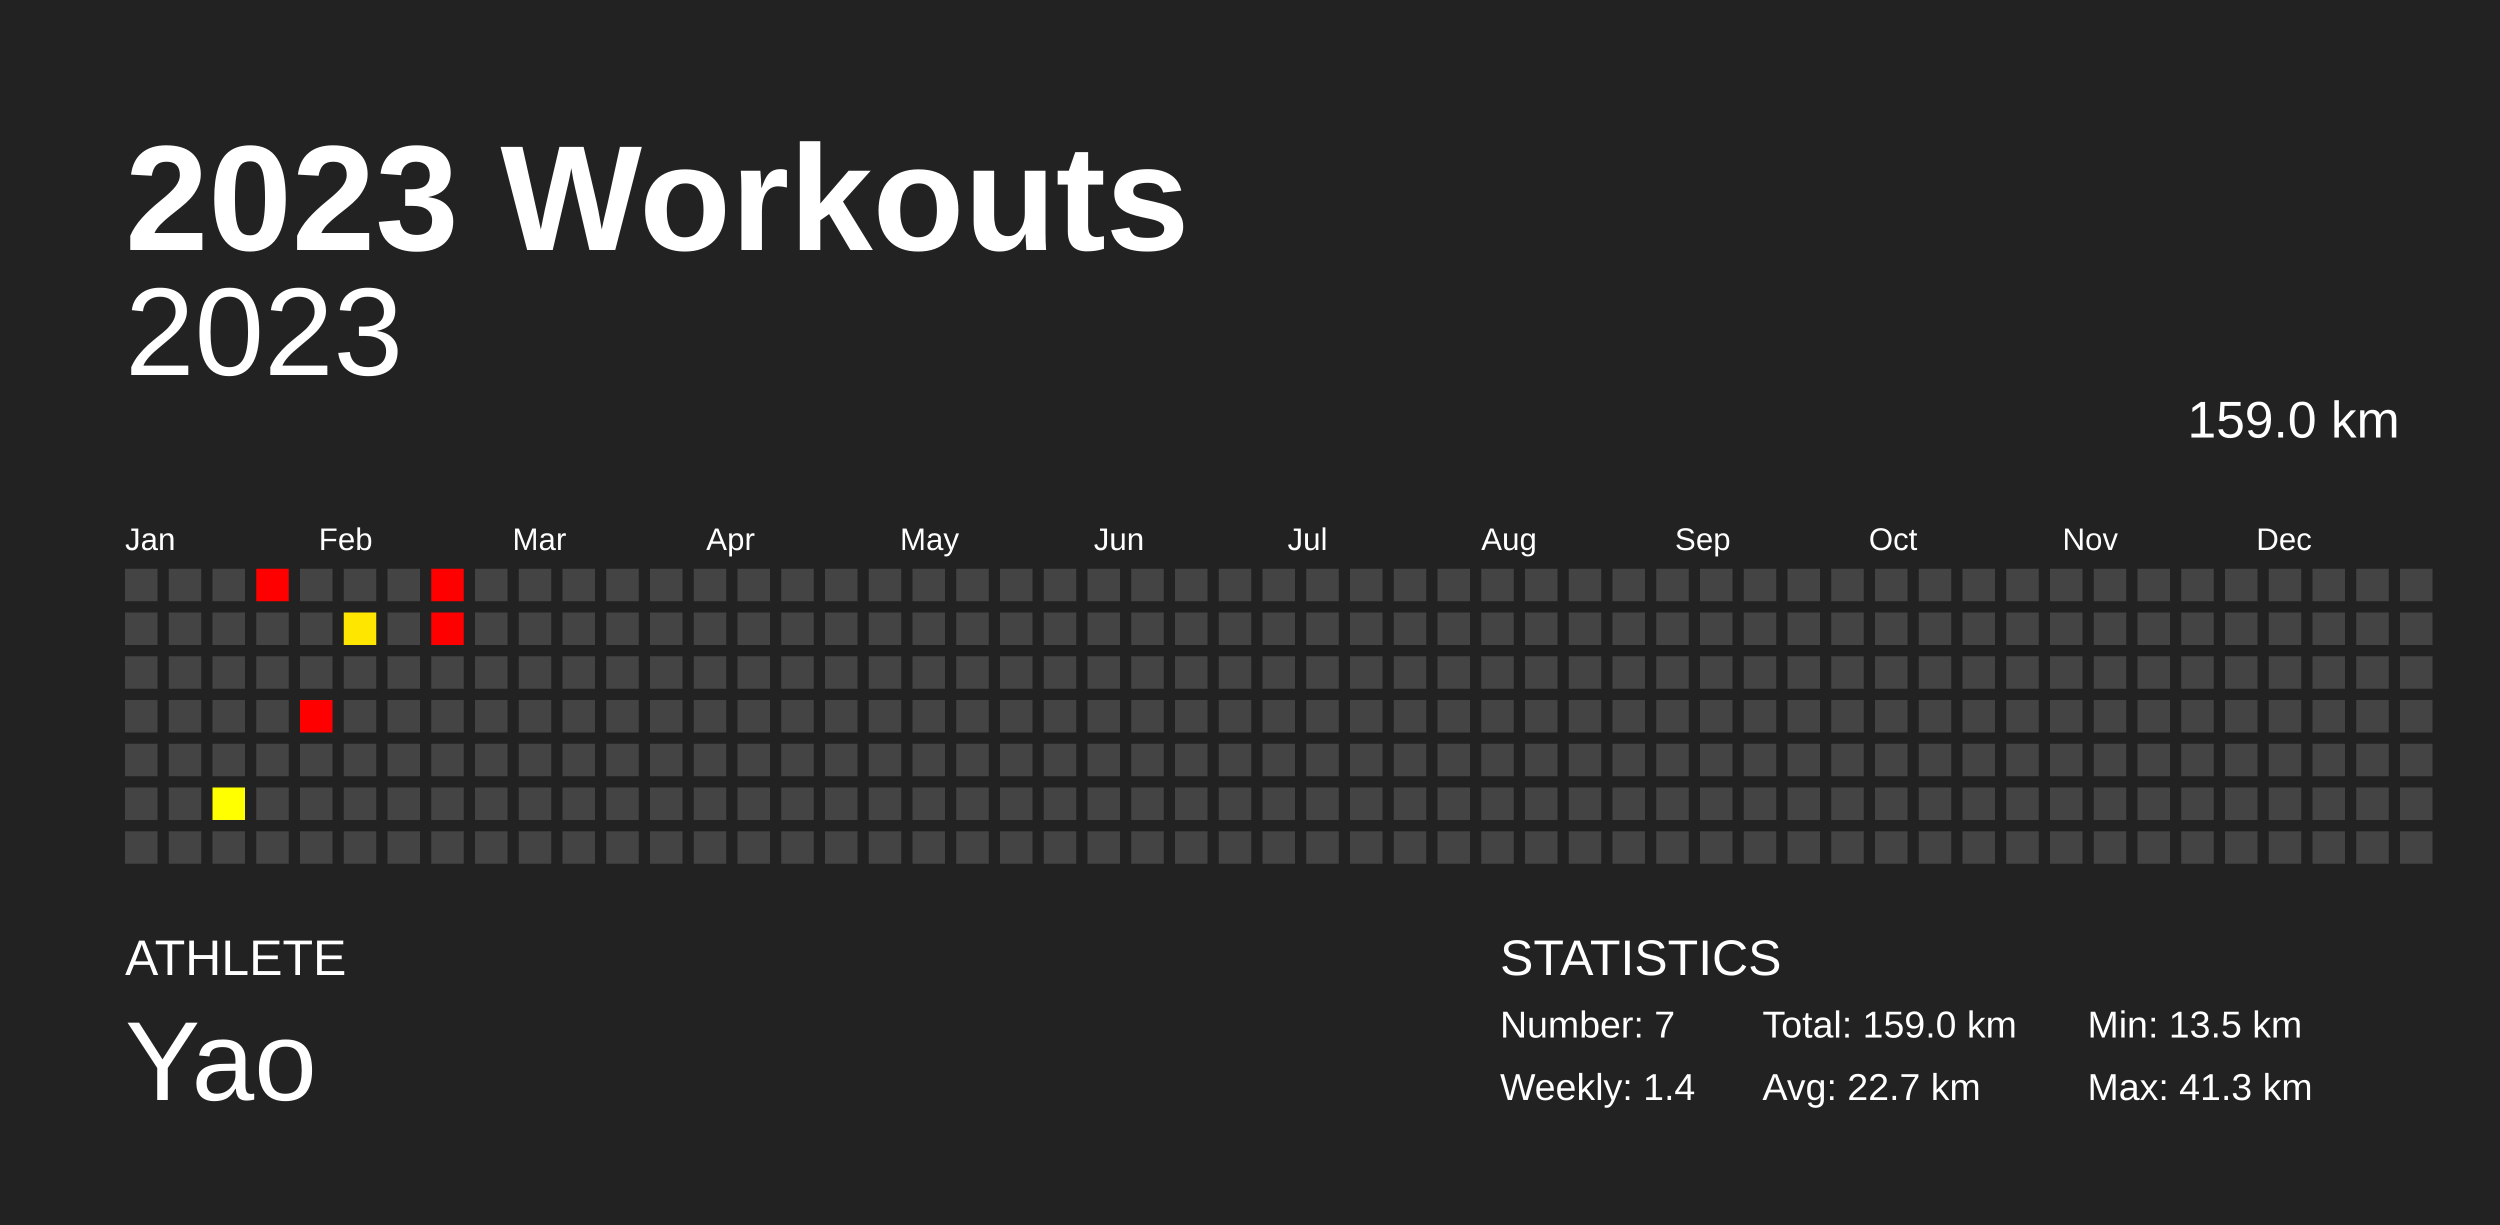
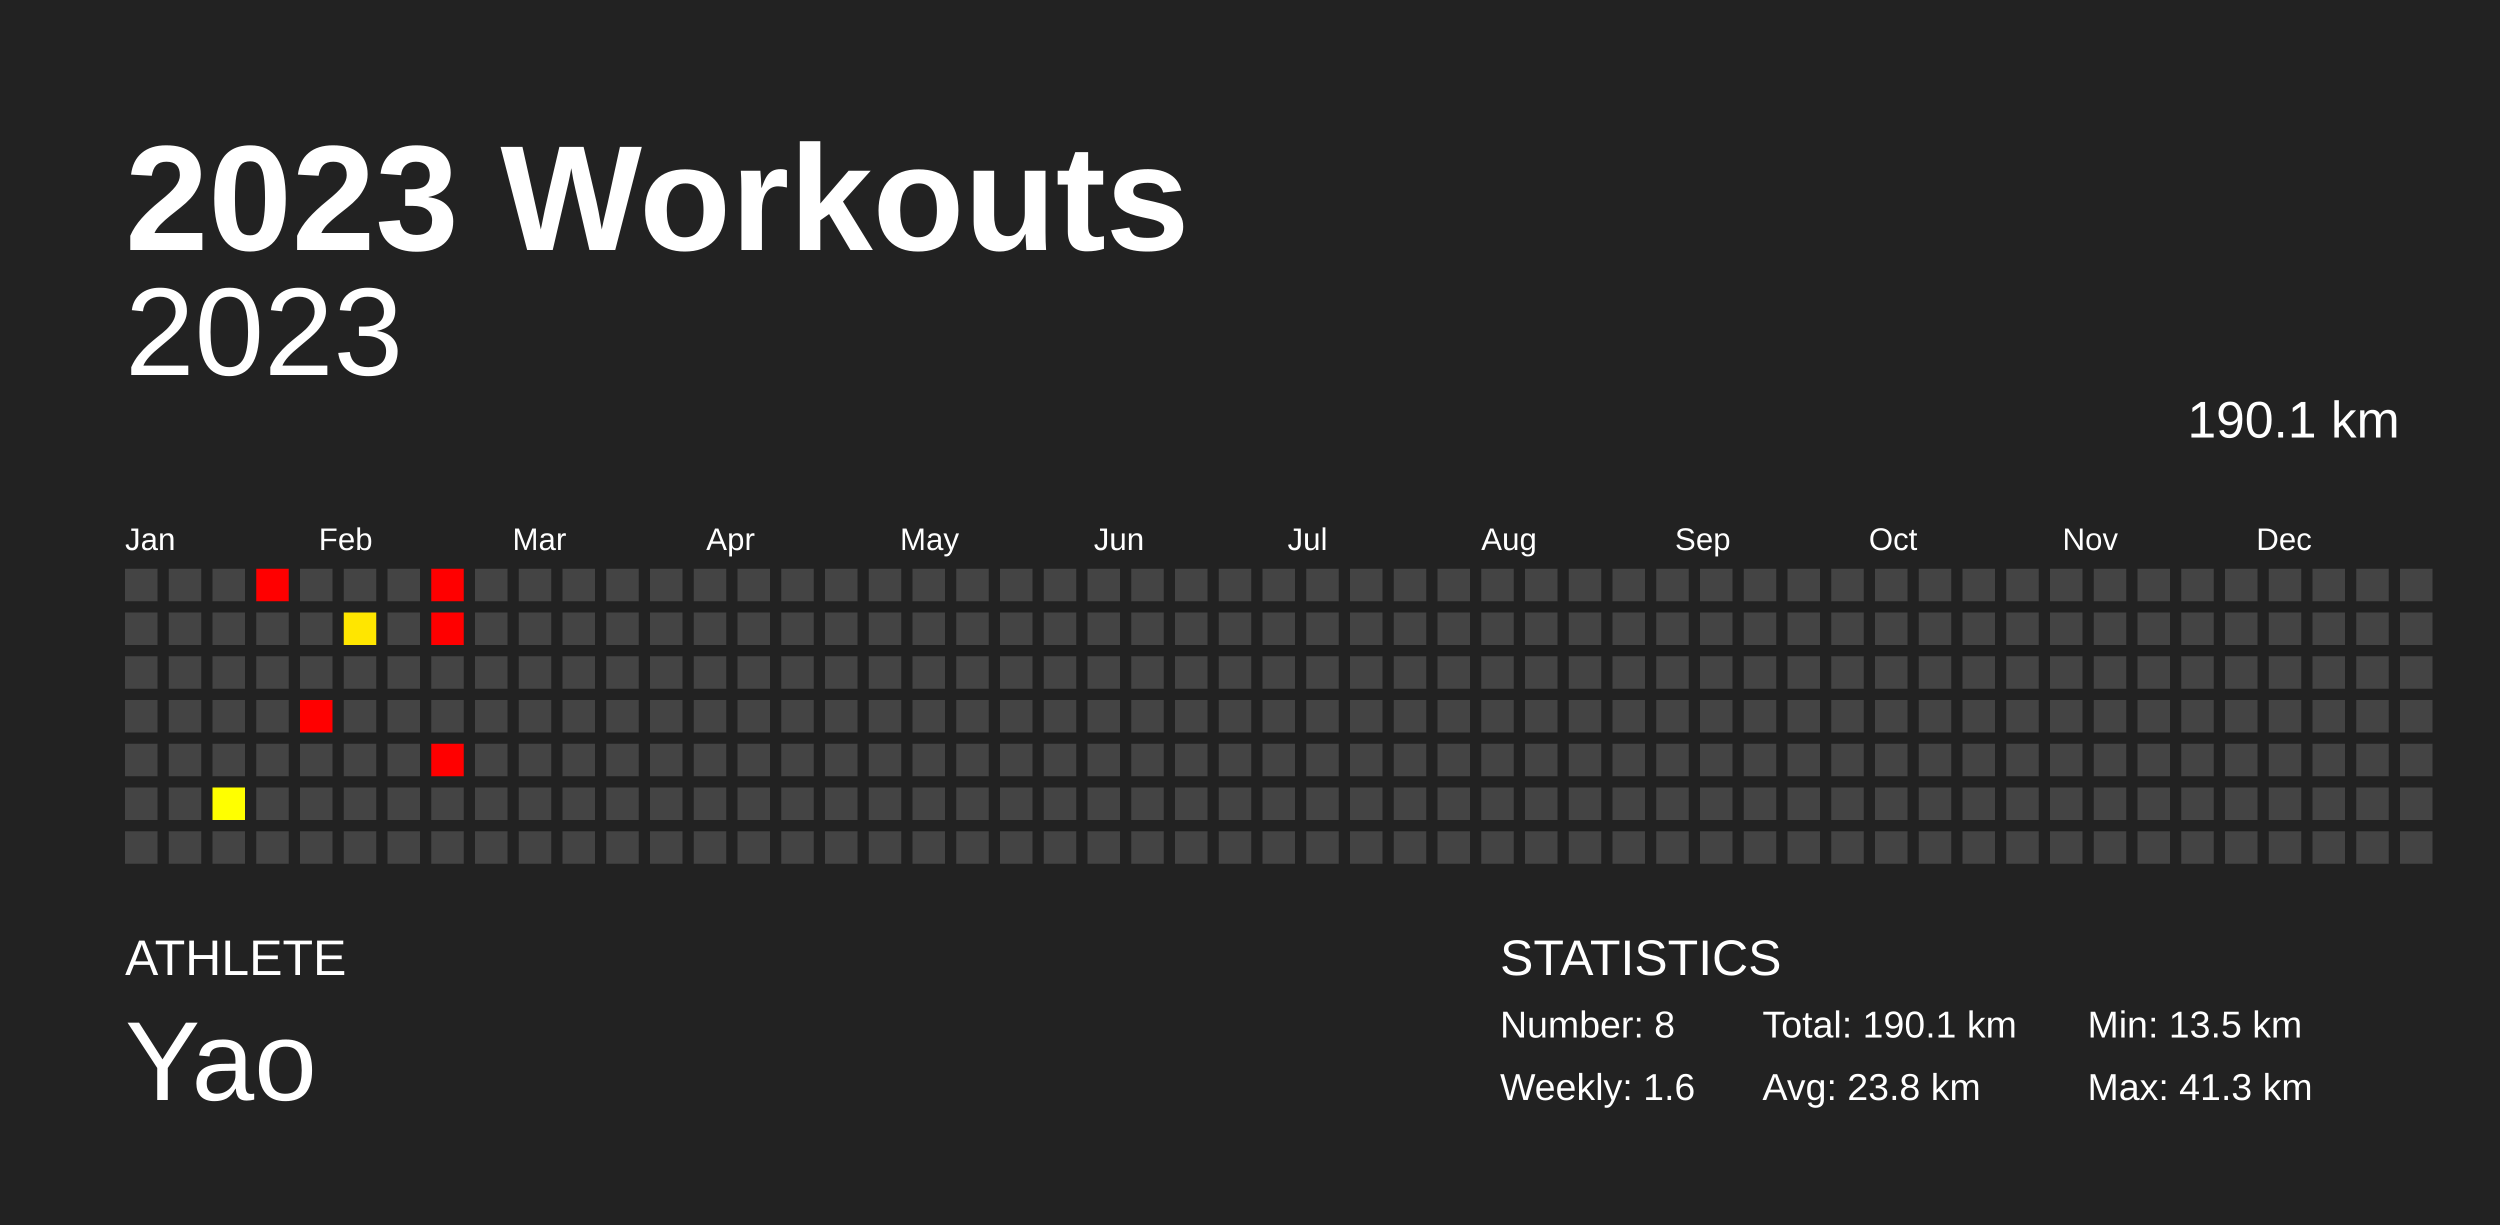
<svg xmlns="http://www.w3.org/2000/svg" baseProfile="full" height="98mm" version="1.1" viewBox="0,0,200,98" width="200mm">
  <defs />
  <rect fill="#222222" height="98" width="200" x="0" y="0" />
  <text fill="#FFFFFF" style="font-size:12px; font-family:Arial; font-weight:bold;" x="10" y="20">2023 Workouts</text>
  <text fill="#FFFFFF" style="font-size:4px; font-family:Arial" x="10" y="78">ATHLETE</text>
  <text fill="#FFFFFF" style="font-size:9px; font-family:Arial" x="10" y="88">Yao</text>
  <text fill="#FFFFFF" style="font-size:4px; font-family:Arial" x="120" y="78">STATISTICS</text>
-   <text fill="#FFFFFF" style="font-size:3px; font-family:Arial" x="120" y="83">Number: 7</text>
-   <text fill="#FFFFFF" style="font-size:3px; font-family:Arial" x="120" y="88">Weekly: 1.4</text>
-   <text fill="#FFFFFF" style="font-size:3px; font-family:Arial" x="141" y="83">Total: 159.0 km</text>
-   <text fill="#FFFFFF" style="font-size:3px; font-family:Arial" x="141" y="88">Avg: 22.7 km</text>
+   <text fill="#FFFFFF" style="font-size:3px; font-family:Arial" x="120" y="83">Number: 8</text>
+   <text fill="#FFFFFF" style="font-size:3px; font-family:Arial" x="120" y="88">Weekly: 1.6</text>
+   <text fill="#FFFFFF" style="font-size:3px; font-family:Arial" x="141" y="83">Total: 190.1 km</text>
+   <text fill="#FFFFFF" style="font-size:3px; font-family:Arial" x="141" y="88">Avg: 23.8 km</text>
  <text fill="#FFFFFF" style="font-size:3px; font-family:Arial" x="167" y="83">Min: 13.5 km</text>
  <text fill="#FFFFFF" style="font-size:3px; font-family:Arial" x="167" y="88">Max: 41.3 km</text>
  <text alignment-baseline="hanging" fill="#FFFFFF" style="font-size:10.0px; font-family:Arial;" x="10" y="30">2023</text>
-   <text alignment-baseline="hanging" fill="#FFFFFF" style="font-size:4.125px; font-family:Arial;" x="175" y="35">159.0 km</text>
+   <text alignment-baseline="hanging" fill="#FFFFFF" style="font-size:4.125px; font-family:Arial;" x="175" y="35">190.1 km</text>
  <text fill="#FFFFFF" style="font-size:2.5px; font-family:Arial" x="10.0" y="44">Jan</text>
  <text fill="#FFFFFF" style="font-size:2.5px; font-family:Arial" x="25.5" y="44">Feb</text>
  <text fill="#FFFFFF" style="font-size:2.5px; font-family:Arial" x="41.0" y="44">Mar</text>
  <text fill="#FFFFFF" style="font-size:2.5px; font-family:Arial" x="56.5" y="44">Apr</text>
  <text fill="#FFFFFF" style="font-size:2.5px; font-family:Arial" x="72.0" y="44">May</text>
  <text fill="#FFFFFF" style="font-size:2.5px; font-family:Arial" x="87.5" y="44">Jun</text>
  <text fill="#FFFFFF" style="font-size:2.5px; font-family:Arial" x="103.0" y="44">Jul</text>
  <text fill="#FFFFFF" style="font-size:2.5px; font-family:Arial" x="118.5" y="44">Aug</text>
  <text fill="#FFFFFF" style="font-size:2.5px; font-family:Arial" x="134.0" y="44">Sep</text>
  <text fill="#FFFFFF" style="font-size:2.5px; font-family:Arial" x="149.5" y="44">Oct</text>
  <text fill="#FFFFFF" style="font-size:2.5px; font-family:Arial" x="165.0" y="44">Nov</text>
  <text fill="#FFFFFF" style="font-size:2.5px; font-family:Arial" x="180.5" y="44">Dec</text>
  <rect fill="#444444" height="2.6" width="2.6" x="10.0" y="45.5" />
  <rect fill="#444444" height="2.6" width="2.6" x="10.0" y="49.0" />
  <rect fill="#444444" height="2.6" width="2.6" x="10.0" y="52.5" />
  <rect fill="#444444" height="2.6" width="2.6" x="10.0" y="56.0" />
  <rect fill="#444444" height="2.6" width="2.6" x="10.0" y="59.5" />
  <rect fill="#444444" height="2.6" width="2.6" x="10.0" y="63.0" />
  <rect fill="#444444" height="2.6" width="2.6" x="10.0" y="66.5" />
  <rect fill="#444444" height="2.6" width="2.6" x="13.5" y="45.5" />
  <rect fill="#444444" height="2.6" width="2.6" x="13.5" y="49.0" />
  <rect fill="#444444" height="2.6" width="2.6" x="13.5" y="52.5" />
  <rect fill="#444444" height="2.6" width="2.6" x="13.5" y="56.0" />
  <rect fill="#444444" height="2.6" width="2.6" x="13.5" y="59.5" />
  <rect fill="#444444" height="2.6" width="2.6" x="13.5" y="63.0" />
  <rect fill="#444444" height="2.6" width="2.6" x="13.5" y="66.5" />
  <rect fill="#444444" height="2.6" width="2.6" x="17.0" y="45.5" />
  <rect fill="#444444" height="2.6" width="2.6" x="17.0" y="49.0" />
  <rect fill="#444444" height="2.6" width="2.6" x="17.0" y="52.5" />
  <rect fill="#444444" height="2.6" width="2.6" x="17.0" y="56.0" />
  <rect fill="#444444" height="2.6" width="2.6" x="17.0" y="59.5" />
  <rect fill="#ffff00" height="2.6" width="2.6" x="17.0" y="63.0" />
  <rect fill="#444444" height="2.6" width="2.6" x="17.0" y="66.5" />
  <rect fill="red" height="2.6" width="2.6" x="20.5" y="45.5" />
  <rect fill="#444444" height="2.6" width="2.6" x="20.5" y="49.0" />
  <rect fill="#444444" height="2.6" width="2.6" x="20.5" y="52.5" />
  <rect fill="#444444" height="2.6" width="2.6" x="20.5" y="56.0" />
  <rect fill="#444444" height="2.6" width="2.6" x="20.5" y="59.5" />
  <rect fill="#444444" height="2.6" width="2.6" x="20.5" y="63.0" />
  <rect fill="#444444" height="2.6" width="2.6" x="20.5" y="66.5" />
  <rect fill="#444444" height="2.6" width="2.6" x="24.0" y="45.5" />
  <rect fill="#444444" height="2.6" width="2.6" x="24.0" y="49.0" />
  <rect fill="#444444" height="2.6" width="2.6" x="24.0" y="52.5" />
  <rect fill="red" height="2.6" width="2.6" x="24.0" y="56.0" />
  <rect fill="#444444" height="2.6" width="2.6" x="24.0" y="59.5" />
  <rect fill="#444444" height="2.6" width="2.6" x="24.0" y="63.0" />
  <rect fill="#444444" height="2.6" width="2.6" x="24.0" y="66.5" />
  <rect fill="#444444" height="2.6" width="2.6" x="27.5" y="45.5" />
  <rect fill="#ffe600" height="2.6" width="2.6" x="27.5" y="49.0" />
  <rect fill="#444444" height="2.6" width="2.6" x="27.5" y="52.5" />
  <rect fill="#444444" height="2.6" width="2.6" x="27.5" y="56.0" />
  <rect fill="#444444" height="2.6" width="2.6" x="27.5" y="59.5" />
  <rect fill="#444444" height="2.6" width="2.6" x="27.5" y="63.0" />
  <rect fill="#444444" height="2.6" width="2.6" x="27.5" y="66.5" />
  <rect fill="#444444" height="2.6" width="2.6" x="31.0" y="45.5" />
  <rect fill="#444444" height="2.6" width="2.6" x="31.0" y="49.0" />
  <rect fill="#444444" height="2.6" width="2.6" x="31.0" y="52.5" />
  <rect fill="#444444" height="2.6" width="2.6" x="31.0" y="56.0" />
  <rect fill="#444444" height="2.6" width="2.6" x="31.0" y="59.5" />
  <rect fill="#444444" height="2.6" width="2.6" x="31.0" y="63.0" />
  <rect fill="#444444" height="2.6" width="2.6" x="31.0" y="66.5" />
  <rect fill="red" height="2.6" width="2.6" x="34.5" y="45.5" />
  <rect fill="red" height="2.6" width="2.6" x="34.5" y="49.0" />
  <rect fill="#444444" height="2.6" width="2.6" x="34.5" y="52.5" />
  <rect fill="#444444" height="2.6" width="2.6" x="34.5" y="56.0" />
-   <rect fill="#444444" height="2.6" width="2.6" x="34.5" y="59.5" />
+   <rect fill="red" height="2.6" width="2.6" x="34.5" y="59.5" />
  <rect fill="#444444" height="2.6" width="2.6" x="34.5" y="63.0" />
  <rect fill="#444444" height="2.6" width="2.6" x="34.5" y="66.5" />
  <rect fill="#444444" height="2.6" width="2.6" x="38.0" y="45.5" />
  <rect fill="#444444" height="2.6" width="2.6" x="38.0" y="49.0" />
  <rect fill="#444444" height="2.6" width="2.6" x="38.0" y="52.5" />
  <rect fill="#444444" height="2.6" width="2.6" x="38.0" y="56.0" />
  <rect fill="#444444" height="2.6" width="2.6" x="38.0" y="59.5" />
  <rect fill="#444444" height="2.6" width="2.6" x="38.0" y="63.0" />
  <rect fill="#444444" height="2.6" width="2.6" x="38.0" y="66.5" />
  <rect fill="#444444" height="2.6" width="2.6" x="41.5" y="45.5" />
  <rect fill="#444444" height="2.6" width="2.6" x="41.5" y="49.0" />
  <rect fill="#444444" height="2.6" width="2.6" x="41.5" y="52.5" />
  <rect fill="#444444" height="2.6" width="2.6" x="41.5" y="56.0" />
  <rect fill="#444444" height="2.6" width="2.6" x="41.5" y="59.5" />
  <rect fill="#444444" height="2.6" width="2.6" x="41.5" y="63.0" />
  <rect fill="#444444" height="2.6" width="2.6" x="41.5" y="66.5" />
  <rect fill="#444444" height="2.6" width="2.6" x="45.0" y="45.5" />
  <rect fill="#444444" height="2.6" width="2.6" x="45.0" y="49.0" />
  <rect fill="#444444" height="2.6" width="2.6" x="45.0" y="52.5" />
  <rect fill="#444444" height="2.6" width="2.6" x="45.0" y="56.0" />
  <rect fill="#444444" height="2.6" width="2.6" x="45.0" y="59.5" />
  <rect fill="#444444" height="2.6" width="2.6" x="45.0" y="63.0" />
  <rect fill="#444444" height="2.6" width="2.6" x="45.0" y="66.5" />
  <rect fill="#444444" height="2.6" width="2.6" x="48.5" y="45.5" />
  <rect fill="#444444" height="2.6" width="2.6" x="48.5" y="49.0" />
  <rect fill="#444444" height="2.6" width="2.6" x="48.5" y="52.5" />
  <rect fill="#444444" height="2.6" width="2.6" x="48.5" y="56.0" />
  <rect fill="#444444" height="2.6" width="2.6" x="48.5" y="59.5" />
  <rect fill="#444444" height="2.6" width="2.6" x="48.5" y="63.0" />
  <rect fill="#444444" height="2.6" width="2.6" x="48.5" y="66.5" />
  <rect fill="#444444" height="2.6" width="2.6" x="52.0" y="45.5" />
  <rect fill="#444444" height="2.6" width="2.6" x="52.0" y="49.0" />
  <rect fill="#444444" height="2.6" width="2.6" x="52.0" y="52.5" />
  <rect fill="#444444" height="2.6" width="2.6" x="52.0" y="56.0" />
  <rect fill="#444444" height="2.6" width="2.6" x="52.0" y="59.5" />
  <rect fill="#444444" height="2.6" width="2.6" x="52.0" y="63.0" />
  <rect fill="#444444" height="2.6" width="2.6" x="52.0" y="66.5" />
  <rect fill="#444444" height="2.6" width="2.6" x="55.5" y="45.5" />
  <rect fill="#444444" height="2.6" width="2.6" x="55.5" y="49.0" />
  <rect fill="#444444" height="2.6" width="2.6" x="55.5" y="52.5" />
  <rect fill="#444444" height="2.6" width="2.6" x="55.5" y="56.0" />
  <rect fill="#444444" height="2.6" width="2.6" x="55.5" y="59.5" />
  <rect fill="#444444" height="2.6" width="2.6" x="55.5" y="63.0" />
  <rect fill="#444444" height="2.6" width="2.6" x="55.5" y="66.5" />
  <rect fill="#444444" height="2.6" width="2.6" x="59.0" y="45.5" />
  <rect fill="#444444" height="2.6" width="2.6" x="59.0" y="49.0" />
  <rect fill="#444444" height="2.6" width="2.6" x="59.0" y="52.5" />
  <rect fill="#444444" height="2.6" width="2.6" x="59.0" y="56.0" />
  <rect fill="#444444" height="2.6" width="2.6" x="59.0" y="59.5" />
  <rect fill="#444444" height="2.6" width="2.6" x="59.0" y="63.0" />
  <rect fill="#444444" height="2.6" width="2.6" x="59.0" y="66.5" />
  <rect fill="#444444" height="2.6" width="2.6" x="62.5" y="45.5" />
  <rect fill="#444444" height="2.6" width="2.6" x="62.5" y="49.0" />
  <rect fill="#444444" height="2.6" width="2.6" x="62.5" y="52.5" />
  <rect fill="#444444" height="2.6" width="2.6" x="62.5" y="56.0" />
  <rect fill="#444444" height="2.6" width="2.6" x="62.5" y="59.5" />
  <rect fill="#444444" height="2.6" width="2.6" x="62.5" y="63.0" />
  <rect fill="#444444" height="2.6" width="2.6" x="62.5" y="66.5" />
  <rect fill="#444444" height="2.6" width="2.6" x="66.0" y="45.5" />
  <rect fill="#444444" height="2.6" width="2.6" x="66.0" y="49.0" />
  <rect fill="#444444" height="2.6" width="2.6" x="66.0" y="52.5" />
  <rect fill="#444444" height="2.6" width="2.6" x="66.0" y="56.0" />
  <rect fill="#444444" height="2.6" width="2.6" x="66.0" y="59.5" />
  <rect fill="#444444" height="2.6" width="2.6" x="66.0" y="63.0" />
  <rect fill="#444444" height="2.6" width="2.6" x="66.0" y="66.5" />
  <rect fill="#444444" height="2.6" width="2.6" x="69.5" y="45.5" />
  <rect fill="#444444" height="2.6" width="2.6" x="69.5" y="49.0" />
  <rect fill="#444444" height="2.6" width="2.6" x="69.5" y="52.5" />
  <rect fill="#444444" height="2.6" width="2.6" x="69.5" y="56.0" />
  <rect fill="#444444" height="2.6" width="2.6" x="69.5" y="59.5" />
  <rect fill="#444444" height="2.6" width="2.6" x="69.5" y="63.0" />
  <rect fill="#444444" height="2.6" width="2.6" x="69.5" y="66.5" />
  <rect fill="#444444" height="2.6" width="2.6" x="73.0" y="45.5" />
  <rect fill="#444444" height="2.6" width="2.6" x="73.0" y="49.0" />
  <rect fill="#444444" height="2.6" width="2.6" x="73.0" y="52.5" />
  <rect fill="#444444" height="2.6" width="2.6" x="73.0" y="56.0" />
  <rect fill="#444444" height="2.6" width="2.6" x="73.0" y="59.5" />
  <rect fill="#444444" height="2.6" width="2.6" x="73.0" y="63.0" />
  <rect fill="#444444" height="2.6" width="2.6" x="73.0" y="66.5" />
  <rect fill="#444444" height="2.6" width="2.6" x="76.5" y="45.5" />
  <rect fill="#444444" height="2.6" width="2.6" x="76.5" y="49.0" />
  <rect fill="#444444" height="2.6" width="2.6" x="76.5" y="52.5" />
  <rect fill="#444444" height="2.6" width="2.6" x="76.5" y="56.0" />
  <rect fill="#444444" height="2.6" width="2.6" x="76.5" y="59.5" />
  <rect fill="#444444" height="2.6" width="2.6" x="76.5" y="63.0" />
  <rect fill="#444444" height="2.6" width="2.6" x="76.5" y="66.5" />
  <rect fill="#444444" height="2.6" width="2.6" x="80.0" y="45.5" />
  <rect fill="#444444" height="2.6" width="2.6" x="80.0" y="49.0" />
  <rect fill="#444444" height="2.6" width="2.6" x="80.0" y="52.5" />
  <rect fill="#444444" height="2.6" width="2.6" x="80.0" y="56.0" />
  <rect fill="#444444" height="2.6" width="2.6" x="80.0" y="59.5" />
  <rect fill="#444444" height="2.6" width="2.6" x="80.0" y="63.0" />
  <rect fill="#444444" height="2.6" width="2.6" x="80.0" y="66.5" />
  <rect fill="#444444" height="2.6" width="2.6" x="83.5" y="45.5" />
  <rect fill="#444444" height="2.6" width="2.6" x="83.5" y="49.0" />
  <rect fill="#444444" height="2.6" width="2.6" x="83.5" y="52.5" />
  <rect fill="#444444" height="2.6" width="2.6" x="83.5" y="56.0" />
  <rect fill="#444444" height="2.6" width="2.6" x="83.5" y="59.5" />
  <rect fill="#444444" height="2.6" width="2.6" x="83.5" y="63.0" />
  <rect fill="#444444" height="2.6" width="2.6" x="83.5" y="66.5" />
  <rect fill="#444444" height="2.6" width="2.6" x="87.0" y="45.5" />
  <rect fill="#444444" height="2.6" width="2.6" x="87.0" y="49.0" />
  <rect fill="#444444" height="2.6" width="2.6" x="87.0" y="52.5" />
  <rect fill="#444444" height="2.6" width="2.6" x="87.0" y="56.0" />
  <rect fill="#444444" height="2.6" width="2.6" x="87.0" y="59.5" />
  <rect fill="#444444" height="2.6" width="2.6" x="87.0" y="63.0" />
  <rect fill="#444444" height="2.6" width="2.6" x="87.0" y="66.5" />
  <rect fill="#444444" height="2.6" width="2.6" x="90.5" y="45.5" />
  <rect fill="#444444" height="2.6" width="2.6" x="90.5" y="49.0" />
  <rect fill="#444444" height="2.6" width="2.6" x="90.5" y="52.5" />
  <rect fill="#444444" height="2.6" width="2.6" x="90.5" y="56.0" />
  <rect fill="#444444" height="2.6" width="2.6" x="90.5" y="59.5" />
  <rect fill="#444444" height="2.6" width="2.6" x="90.5" y="63.0" />
  <rect fill="#444444" height="2.6" width="2.6" x="90.5" y="66.5" />
  <rect fill="#444444" height="2.6" width="2.6" x="94.0" y="45.5" />
  <rect fill="#444444" height="2.6" width="2.6" x="94.0" y="49.0" />
  <rect fill="#444444" height="2.6" width="2.6" x="94.0" y="52.5" />
  <rect fill="#444444" height="2.6" width="2.6" x="94.0" y="56.0" />
  <rect fill="#444444" height="2.6" width="2.6" x="94.0" y="59.5" />
  <rect fill="#444444" height="2.6" width="2.6" x="94.0" y="63.0" />
  <rect fill="#444444" height="2.6" width="2.6" x="94.0" y="66.5" />
  <rect fill="#444444" height="2.6" width="2.6" x="97.5" y="45.5" />
  <rect fill="#444444" height="2.6" width="2.6" x="97.5" y="49.0" />
  <rect fill="#444444" height="2.6" width="2.6" x="97.5" y="52.5" />
  <rect fill="#444444" height="2.6" width="2.6" x="97.5" y="56.0" />
  <rect fill="#444444" height="2.6" width="2.6" x="97.5" y="59.5" />
  <rect fill="#444444" height="2.6" width="2.6" x="97.5" y="63.0" />
  <rect fill="#444444" height="2.6" width="2.6" x="97.5" y="66.5" />
  <rect fill="#444444" height="2.6" width="2.6" x="101.0" y="45.5" />
  <rect fill="#444444" height="2.6" width="2.6" x="101.0" y="49.0" />
  <rect fill="#444444" height="2.6" width="2.6" x="101.0" y="52.5" />
  <rect fill="#444444" height="2.6" width="2.6" x="101.0" y="56.0" />
  <rect fill="#444444" height="2.6" width="2.6" x="101.0" y="59.5" />
  <rect fill="#444444" height="2.6" width="2.6" x="101.0" y="63.0" />
  <rect fill="#444444" height="2.6" width="2.6" x="101.0" y="66.5" />
  <rect fill="#444444" height="2.6" width="2.6" x="104.5" y="45.5" />
  <rect fill="#444444" height="2.6" width="2.6" x="104.5" y="49.0" />
  <rect fill="#444444" height="2.6" width="2.6" x="104.5" y="52.5" />
  <rect fill="#444444" height="2.6" width="2.6" x="104.5" y="56.0" />
  <rect fill="#444444" height="2.6" width="2.6" x="104.5" y="59.5" />
  <rect fill="#444444" height="2.6" width="2.6" x="104.5" y="63.0" />
  <rect fill="#444444" height="2.6" width="2.6" x="104.5" y="66.5" />
  <rect fill="#444444" height="2.6" width="2.6" x="108.0" y="45.5" />
  <rect fill="#444444" height="2.6" width="2.6" x="108.0" y="49.0" />
  <rect fill="#444444" height="2.6" width="2.6" x="108.0" y="52.5" />
  <rect fill="#444444" height="2.6" width="2.6" x="108.0" y="56.0" />
  <rect fill="#444444" height="2.6" width="2.6" x="108.0" y="59.5" />
  <rect fill="#444444" height="2.6" width="2.6" x="108.0" y="63.0" />
  <rect fill="#444444" height="2.6" width="2.6" x="108.0" y="66.5" />
  <rect fill="#444444" height="2.6" width="2.6" x="111.5" y="45.5" />
  <rect fill="#444444" height="2.6" width="2.6" x="111.5" y="49.0" />
  <rect fill="#444444" height="2.6" width="2.6" x="111.5" y="52.5" />
  <rect fill="#444444" height="2.6" width="2.6" x="111.5" y="56.0" />
  <rect fill="#444444" height="2.6" width="2.6" x="111.5" y="59.5" />
  <rect fill="#444444" height="2.6" width="2.6" x="111.5" y="63.0" />
  <rect fill="#444444" height="2.6" width="2.6" x="111.5" y="66.5" />
  <rect fill="#444444" height="2.6" width="2.6" x="115.0" y="45.5" />
  <rect fill="#444444" height="2.6" width="2.6" x="115.0" y="49.0" />
  <rect fill="#444444" height="2.6" width="2.6" x="115.0" y="52.5" />
  <rect fill="#444444" height="2.6" width="2.6" x="115.0" y="56.0" />
  <rect fill="#444444" height="2.6" width="2.6" x="115.0" y="59.5" />
  <rect fill="#444444" height="2.6" width="2.6" x="115.0" y="63.0" />
  <rect fill="#444444" height="2.6" width="2.6" x="115.0" y="66.5" />
  <rect fill="#444444" height="2.6" width="2.6" x="118.5" y="45.5" />
  <rect fill="#444444" height="2.6" width="2.6" x="118.5" y="49.0" />
  <rect fill="#444444" height="2.6" width="2.6" x="118.5" y="52.5" />
  <rect fill="#444444" height="2.6" width="2.6" x="118.5" y="56.0" />
  <rect fill="#444444" height="2.6" width="2.6" x="118.5" y="59.5" />
  <rect fill="#444444" height="2.6" width="2.6" x="118.5" y="63.0" />
  <rect fill="#444444" height="2.6" width="2.6" x="118.5" y="66.5" />
  <rect fill="#444444" height="2.6" width="2.6" x="122.0" y="45.5" />
  <rect fill="#444444" height="2.6" width="2.6" x="122.0" y="49.0" />
  <rect fill="#444444" height="2.6" width="2.6" x="122.0" y="52.5" />
  <rect fill="#444444" height="2.6" width="2.6" x="122.0" y="56.0" />
  <rect fill="#444444" height="2.6" width="2.6" x="122.0" y="59.5" />
  <rect fill="#444444" height="2.6" width="2.6" x="122.0" y="63.0" />
  <rect fill="#444444" height="2.6" width="2.6" x="122.0" y="66.5" />
  <rect fill="#444444" height="2.6" width="2.6" x="125.5" y="45.5" />
  <rect fill="#444444" height="2.6" width="2.6" x="125.5" y="49.0" />
  <rect fill="#444444" height="2.6" width="2.6" x="125.5" y="52.5" />
  <rect fill="#444444" height="2.6" width="2.6" x="125.5" y="56.0" />
  <rect fill="#444444" height="2.6" width="2.6" x="125.5" y="59.5" />
  <rect fill="#444444" height="2.6" width="2.6" x="125.5" y="63.0" />
  <rect fill="#444444" height="2.6" width="2.6" x="125.5" y="66.5" />
  <rect fill="#444444" height="2.6" width="2.6" x="129.0" y="45.5" />
  <rect fill="#444444" height="2.6" width="2.6" x="129.0" y="49.0" />
  <rect fill="#444444" height="2.6" width="2.6" x="129.0" y="52.5" />
  <rect fill="#444444" height="2.6" width="2.6" x="129.0" y="56.0" />
  <rect fill="#444444" height="2.6" width="2.6" x="129.0" y="59.5" />
  <rect fill="#444444" height="2.6" width="2.6" x="129.0" y="63.0" />
  <rect fill="#444444" height="2.6" width="2.6" x="129.0" y="66.5" />
  <rect fill="#444444" height="2.6" width="2.6" x="132.5" y="45.5" />
  <rect fill="#444444" height="2.6" width="2.6" x="132.5" y="49.0" />
  <rect fill="#444444" height="2.6" width="2.6" x="132.5" y="52.5" />
  <rect fill="#444444" height="2.6" width="2.6" x="132.5" y="56.0" />
  <rect fill="#444444" height="2.6" width="2.6" x="132.5" y="59.5" />
  <rect fill="#444444" height="2.6" width="2.6" x="132.5" y="63.0" />
  <rect fill="#444444" height="2.6" width="2.6" x="132.5" y="66.5" />
  <rect fill="#444444" height="2.6" width="2.6" x="136.0" y="45.5" />
  <rect fill="#444444" height="2.6" width="2.6" x="136.0" y="49.0" />
  <rect fill="#444444" height="2.6" width="2.6" x="136.0" y="52.5" />
  <rect fill="#444444" height="2.6" width="2.6" x="136.0" y="56.0" />
  <rect fill="#444444" height="2.6" width="2.6" x="136.0" y="59.5" />
  <rect fill="#444444" height="2.6" width="2.6" x="136.0" y="63.0" />
  <rect fill="#444444" height="2.6" width="2.6" x="136.0" y="66.5" />
  <rect fill="#444444" height="2.6" width="2.6" x="139.5" y="45.5" />
  <rect fill="#444444" height="2.6" width="2.6" x="139.5" y="49.0" />
  <rect fill="#444444" height="2.6" width="2.6" x="139.5" y="52.5" />
  <rect fill="#444444" height="2.6" width="2.6" x="139.5" y="56.0" />
  <rect fill="#444444" height="2.6" width="2.6" x="139.5" y="59.5" />
  <rect fill="#444444" height="2.6" width="2.6" x="139.5" y="63.0" />
  <rect fill="#444444" height="2.6" width="2.6" x="139.5" y="66.5" />
  <rect fill="#444444" height="2.6" width="2.6" x="143.0" y="45.5" />
  <rect fill="#444444" height="2.6" width="2.6" x="143.0" y="49.0" />
  <rect fill="#444444" height="2.6" width="2.6" x="143.0" y="52.5" />
  <rect fill="#444444" height="2.6" width="2.6" x="143.0" y="56.0" />
  <rect fill="#444444" height="2.6" width="2.6" x="143.0" y="59.5" />
  <rect fill="#444444" height="2.6" width="2.6" x="143.0" y="63.0" />
  <rect fill="#444444" height="2.6" width="2.6" x="143.0" y="66.5" />
  <rect fill="#444444" height="2.6" width="2.6" x="146.5" y="45.5" />
  <rect fill="#444444" height="2.6" width="2.6" x="146.5" y="49.0" />
  <rect fill="#444444" height="2.6" width="2.6" x="146.5" y="52.5" />
  <rect fill="#444444" height="2.6" width="2.6" x="146.5" y="56.0" />
  <rect fill="#444444" height="2.6" width="2.6" x="146.5" y="59.5" />
  <rect fill="#444444" height="2.6" width="2.6" x="146.5" y="63.0" />
  <rect fill="#444444" height="2.6" width="2.6" x="146.5" y="66.5" />
  <rect fill="#444444" height="2.6" width="2.6" x="150.0" y="45.5" />
  <rect fill="#444444" height="2.6" width="2.6" x="150.0" y="49.0" />
  <rect fill="#444444" height="2.6" width="2.6" x="150.0" y="52.5" />
  <rect fill="#444444" height="2.6" width="2.6" x="150.0" y="56.0" />
  <rect fill="#444444" height="2.6" width="2.6" x="150.0" y="59.5" />
  <rect fill="#444444" height="2.6" width="2.6" x="150.0" y="63.0" />
  <rect fill="#444444" height="2.6" width="2.6" x="150.0" y="66.5" />
  <rect fill="#444444" height="2.6" width="2.6" x="153.5" y="45.5" />
  <rect fill="#444444" height="2.6" width="2.6" x="153.5" y="49.0" />
  <rect fill="#444444" height="2.6" width="2.6" x="153.5" y="52.5" />
  <rect fill="#444444" height="2.6" width="2.6" x="153.5" y="56.0" />
  <rect fill="#444444" height="2.6" width="2.6" x="153.5" y="59.5" />
  <rect fill="#444444" height="2.6" width="2.6" x="153.5" y="63.0" />
  <rect fill="#444444" height="2.6" width="2.6" x="153.5" y="66.5" />
  <rect fill="#444444" height="2.6" width="2.6" x="157.0" y="45.5" />
  <rect fill="#444444" height="2.6" width="2.6" x="157.0" y="49.0" />
  <rect fill="#444444" height="2.6" width="2.6" x="157.0" y="52.5" />
  <rect fill="#444444" height="2.6" width="2.6" x="157.0" y="56.0" />
  <rect fill="#444444" height="2.6" width="2.6" x="157.0" y="59.5" />
  <rect fill="#444444" height="2.6" width="2.6" x="157.0" y="63.0" />
  <rect fill="#444444" height="2.6" width="2.6" x="157.0" y="66.5" />
  <rect fill="#444444" height="2.6" width="2.6" x="160.5" y="45.5" />
  <rect fill="#444444" height="2.6" width="2.6" x="160.5" y="49.0" />
  <rect fill="#444444" height="2.6" width="2.6" x="160.5" y="52.5" />
  <rect fill="#444444" height="2.6" width="2.6" x="160.5" y="56.0" />
  <rect fill="#444444" height="2.6" width="2.6" x="160.5" y="59.5" />
  <rect fill="#444444" height="2.6" width="2.6" x="160.5" y="63.0" />
  <rect fill="#444444" height="2.6" width="2.6" x="160.5" y="66.5" />
  <rect fill="#444444" height="2.6" width="2.6" x="164.0" y="45.5" />
  <rect fill="#444444" height="2.6" width="2.6" x="164.0" y="49.0" />
  <rect fill="#444444" height="2.6" width="2.6" x="164.0" y="52.5" />
  <rect fill="#444444" height="2.6" width="2.6" x="164.0" y="56.0" />
  <rect fill="#444444" height="2.6" width="2.6" x="164.0" y="59.5" />
  <rect fill="#444444" height="2.6" width="2.6" x="164.0" y="63.0" />
  <rect fill="#444444" height="2.6" width="2.6" x="164.0" y="66.5" />
  <rect fill="#444444" height="2.6" width="2.6" x="167.5" y="45.5" />
  <rect fill="#444444" height="2.6" width="2.6" x="167.5" y="49.0" />
  <rect fill="#444444" height="2.6" width="2.6" x="167.5" y="52.5" />
  <rect fill="#444444" height="2.6" width="2.6" x="167.5" y="56.0" />
  <rect fill="#444444" height="2.6" width="2.6" x="167.5" y="59.5" />
  <rect fill="#444444" height="2.6" width="2.6" x="167.5" y="63.0" />
  <rect fill="#444444" height="2.6" width="2.6" x="167.5" y="66.5" />
  <rect fill="#444444" height="2.6" width="2.6" x="171.0" y="45.5" />
  <rect fill="#444444" height="2.6" width="2.6" x="171.0" y="49.0" />
  <rect fill="#444444" height="2.6" width="2.6" x="171.0" y="52.5" />
  <rect fill="#444444" height="2.6" width="2.6" x="171.0" y="56.0" />
  <rect fill="#444444" height="2.6" width="2.6" x="171.0" y="59.5" />
  <rect fill="#444444" height="2.6" width="2.6" x="171.0" y="63.0" />
  <rect fill="#444444" height="2.6" width="2.6" x="171.0" y="66.5" />
  <rect fill="#444444" height="2.6" width="2.6" x="174.5" y="45.5" />
  <rect fill="#444444" height="2.6" width="2.6" x="174.5" y="49.0" />
  <rect fill="#444444" height="2.6" width="2.6" x="174.5" y="52.5" />
  <rect fill="#444444" height="2.6" width="2.6" x="174.5" y="56.0" />
  <rect fill="#444444" height="2.6" width="2.6" x="174.5" y="59.5" />
  <rect fill="#444444" height="2.6" width="2.6" x="174.5" y="63.0" />
  <rect fill="#444444" height="2.6" width="2.6" x="174.5" y="66.5" />
  <rect fill="#444444" height="2.6" width="2.6" x="178.0" y="45.5" />
  <rect fill="#444444" height="2.6" width="2.6" x="178.0" y="49.0" />
  <rect fill="#444444" height="2.6" width="2.6" x="178.0" y="52.5" />
  <rect fill="#444444" height="2.6" width="2.6" x="178.0" y="56.0" />
  <rect fill="#444444" height="2.6" width="2.6" x="178.0" y="59.5" />
  <rect fill="#444444" height="2.6" width="2.6" x="178.0" y="63.0" />
  <rect fill="#444444" height="2.6" width="2.6" x="178.0" y="66.5" />
  <rect fill="#444444" height="2.6" width="2.6" x="181.5" y="45.5" />
  <rect fill="#444444" height="2.6" width="2.6" x="181.5" y="49.0" />
  <rect fill="#444444" height="2.6" width="2.6" x="181.5" y="52.5" />
  <rect fill="#444444" height="2.6" width="2.6" x="181.5" y="56.0" />
  <rect fill="#444444" height="2.6" width="2.6" x="181.5" y="59.5" />
  <rect fill="#444444" height="2.6" width="2.6" x="181.5" y="63.0" />
  <rect fill="#444444" height="2.6" width="2.6" x="181.5" y="66.5" />
  <rect fill="#444444" height="2.6" width="2.6" x="185.0" y="45.5" />
  <rect fill="#444444" height="2.6" width="2.6" x="185.0" y="49.0" />
  <rect fill="#444444" height="2.6" width="2.6" x="185.0" y="52.5" />
  <rect fill="#444444" height="2.6" width="2.6" x="185.0" y="56.0" />
  <rect fill="#444444" height="2.6" width="2.6" x="185.0" y="59.5" />
  <rect fill="#444444" height="2.6" width="2.6" x="185.0" y="63.0" />
  <rect fill="#444444" height="2.6" width="2.6" x="185.0" y="66.5" />
  <rect fill="#444444" height="2.6" width="2.6" x="188.5" y="45.5" />
  <rect fill="#444444" height="2.6" width="2.6" x="188.5" y="49.0" />
  <rect fill="#444444" height="2.6" width="2.6" x="188.5" y="52.5" />
  <rect fill="#444444" height="2.6" width="2.6" x="188.5" y="56.0" />
  <rect fill="#444444" height="2.6" width="2.6" x="188.5" y="59.5" />
  <rect fill="#444444" height="2.6" width="2.6" x="188.5" y="63.0" />
  <rect fill="#444444" height="2.6" width="2.6" x="188.5" y="66.5" />
  <rect fill="#444444" height="2.6" width="2.6" x="192.0" y="45.5" />
  <rect fill="#444444" height="2.6" width="2.6" x="192.0" y="49.0" />
  <rect fill="#444444" height="2.6" width="2.6" x="192.0" y="52.5" />
  <rect fill="#444444" height="2.6" width="2.6" x="192.0" y="56.0" />
  <rect fill="#444444" height="2.6" width="2.6" x="192.0" y="59.5" />
  <rect fill="#444444" height="2.6" width="2.6" x="192.0" y="63.0" />
  <rect fill="#444444" height="2.6" width="2.6" x="192.0" y="66.5" />
</svg>
